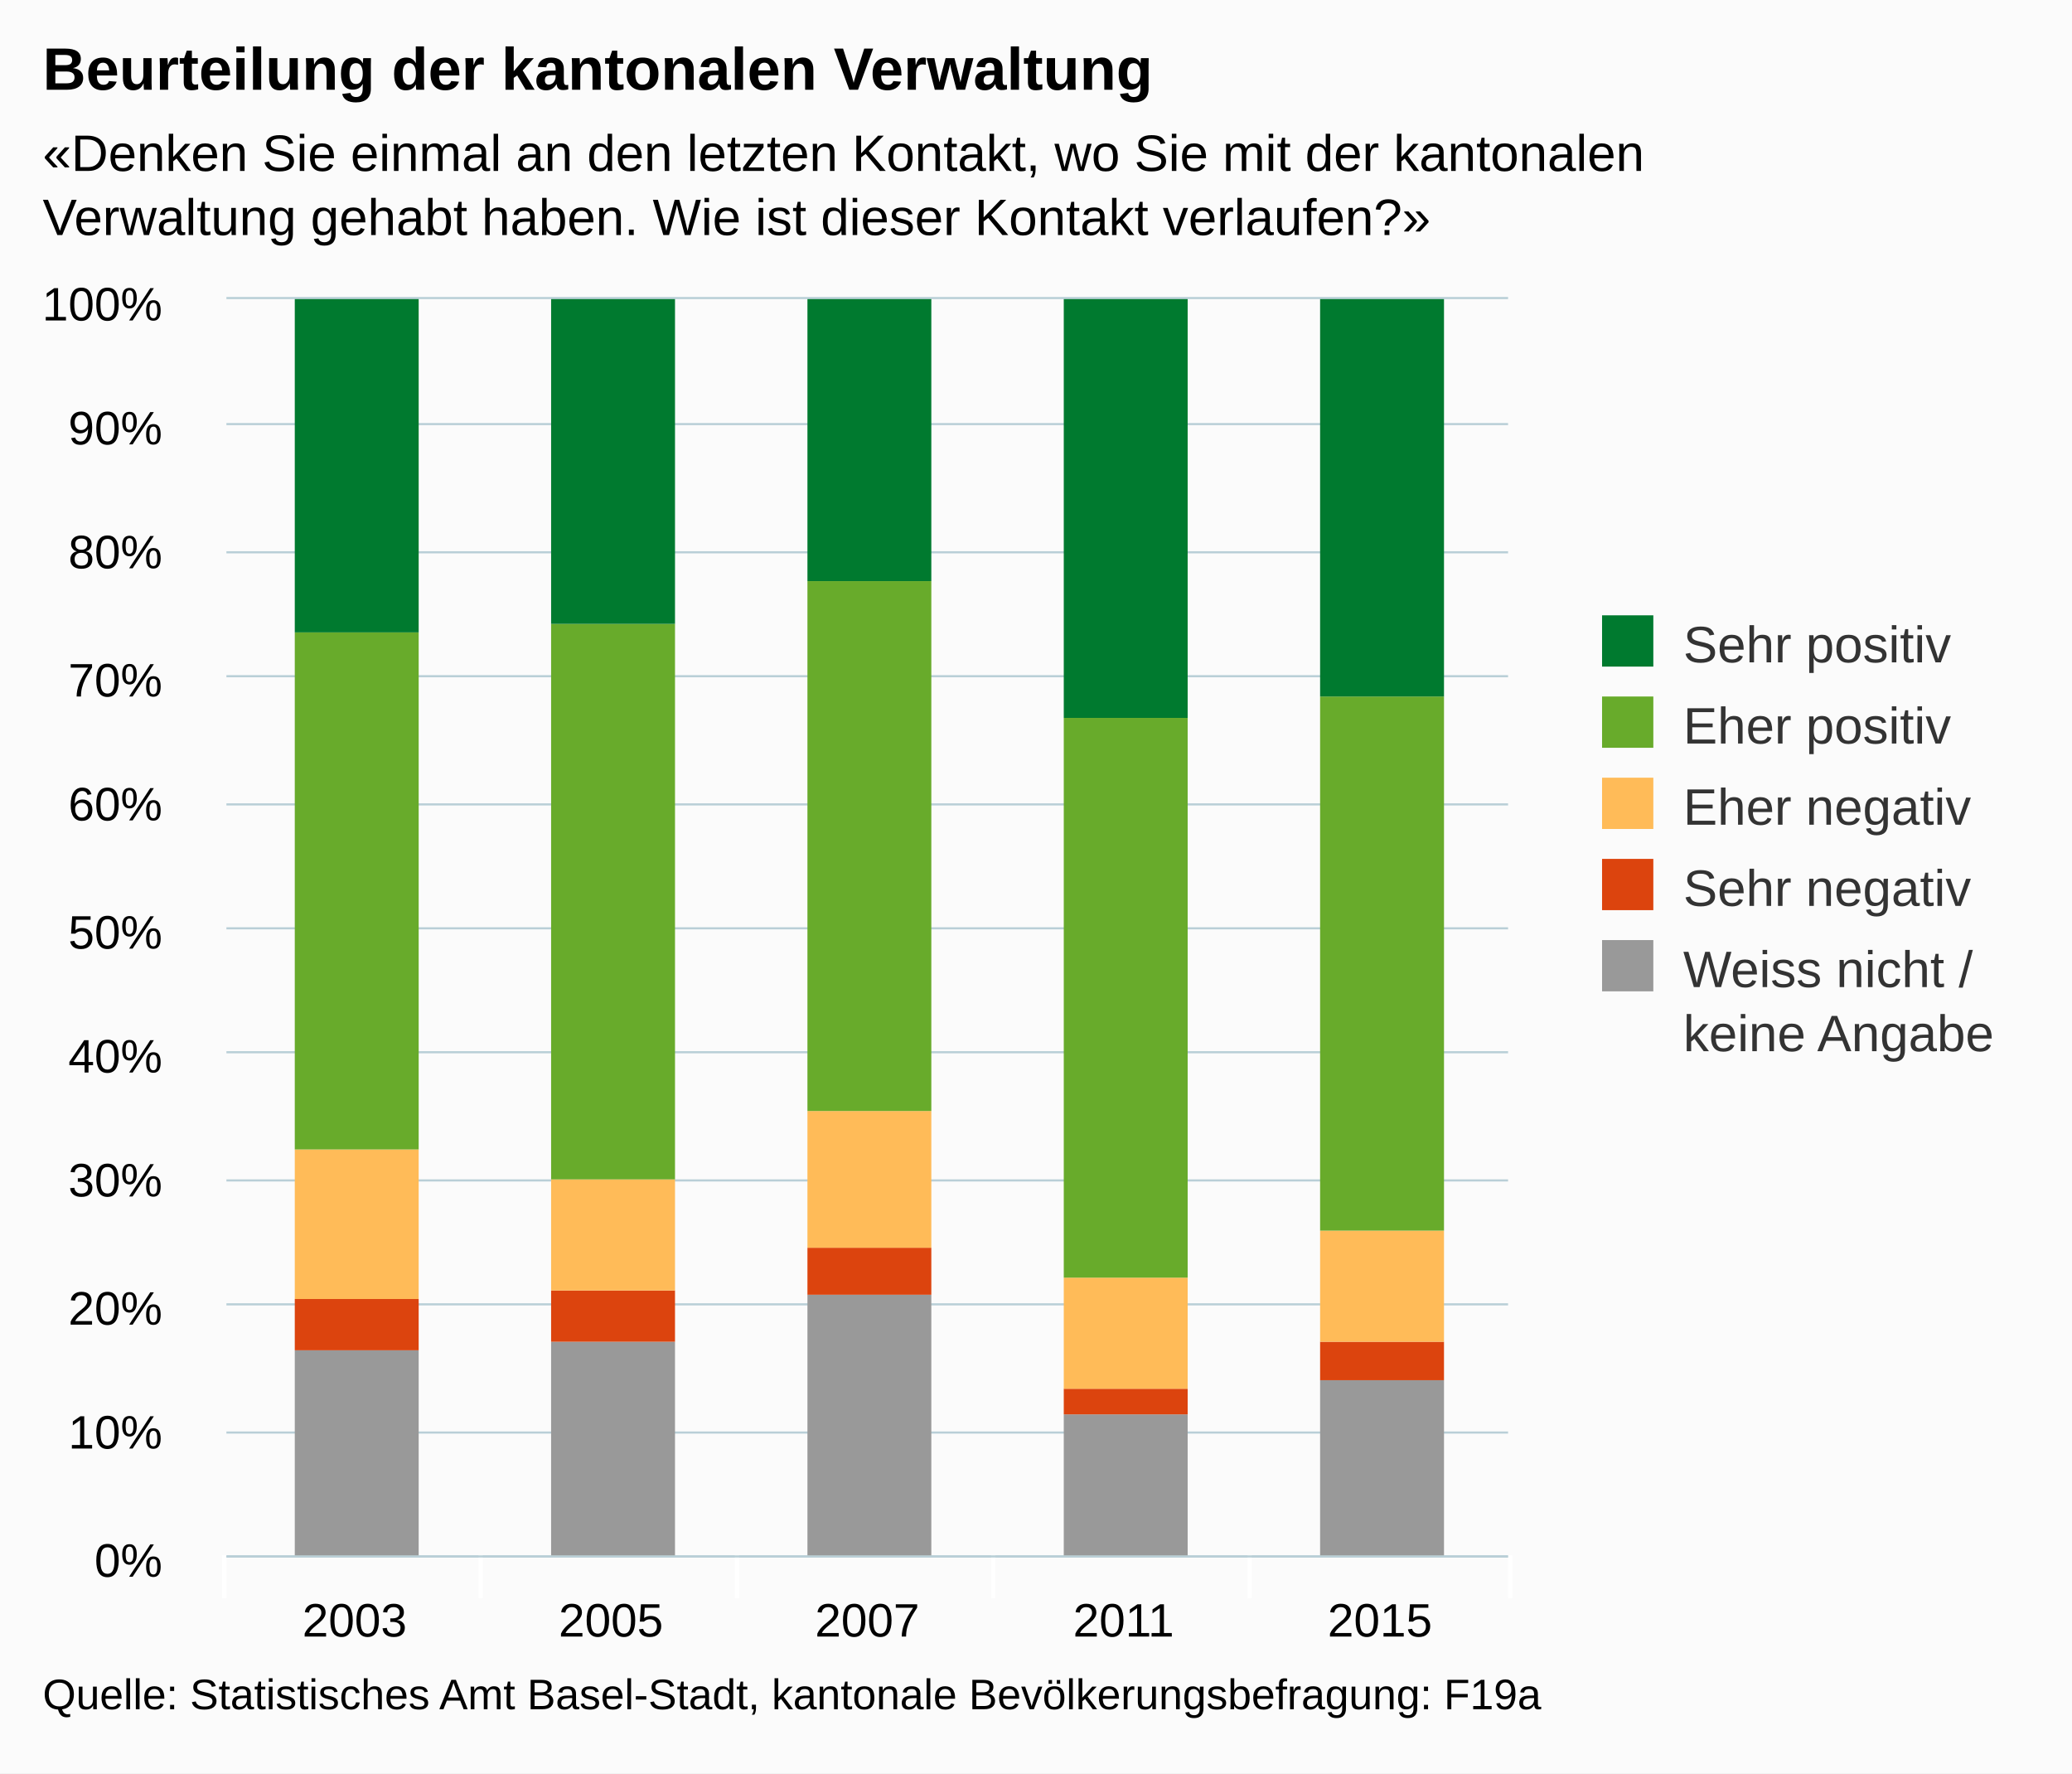
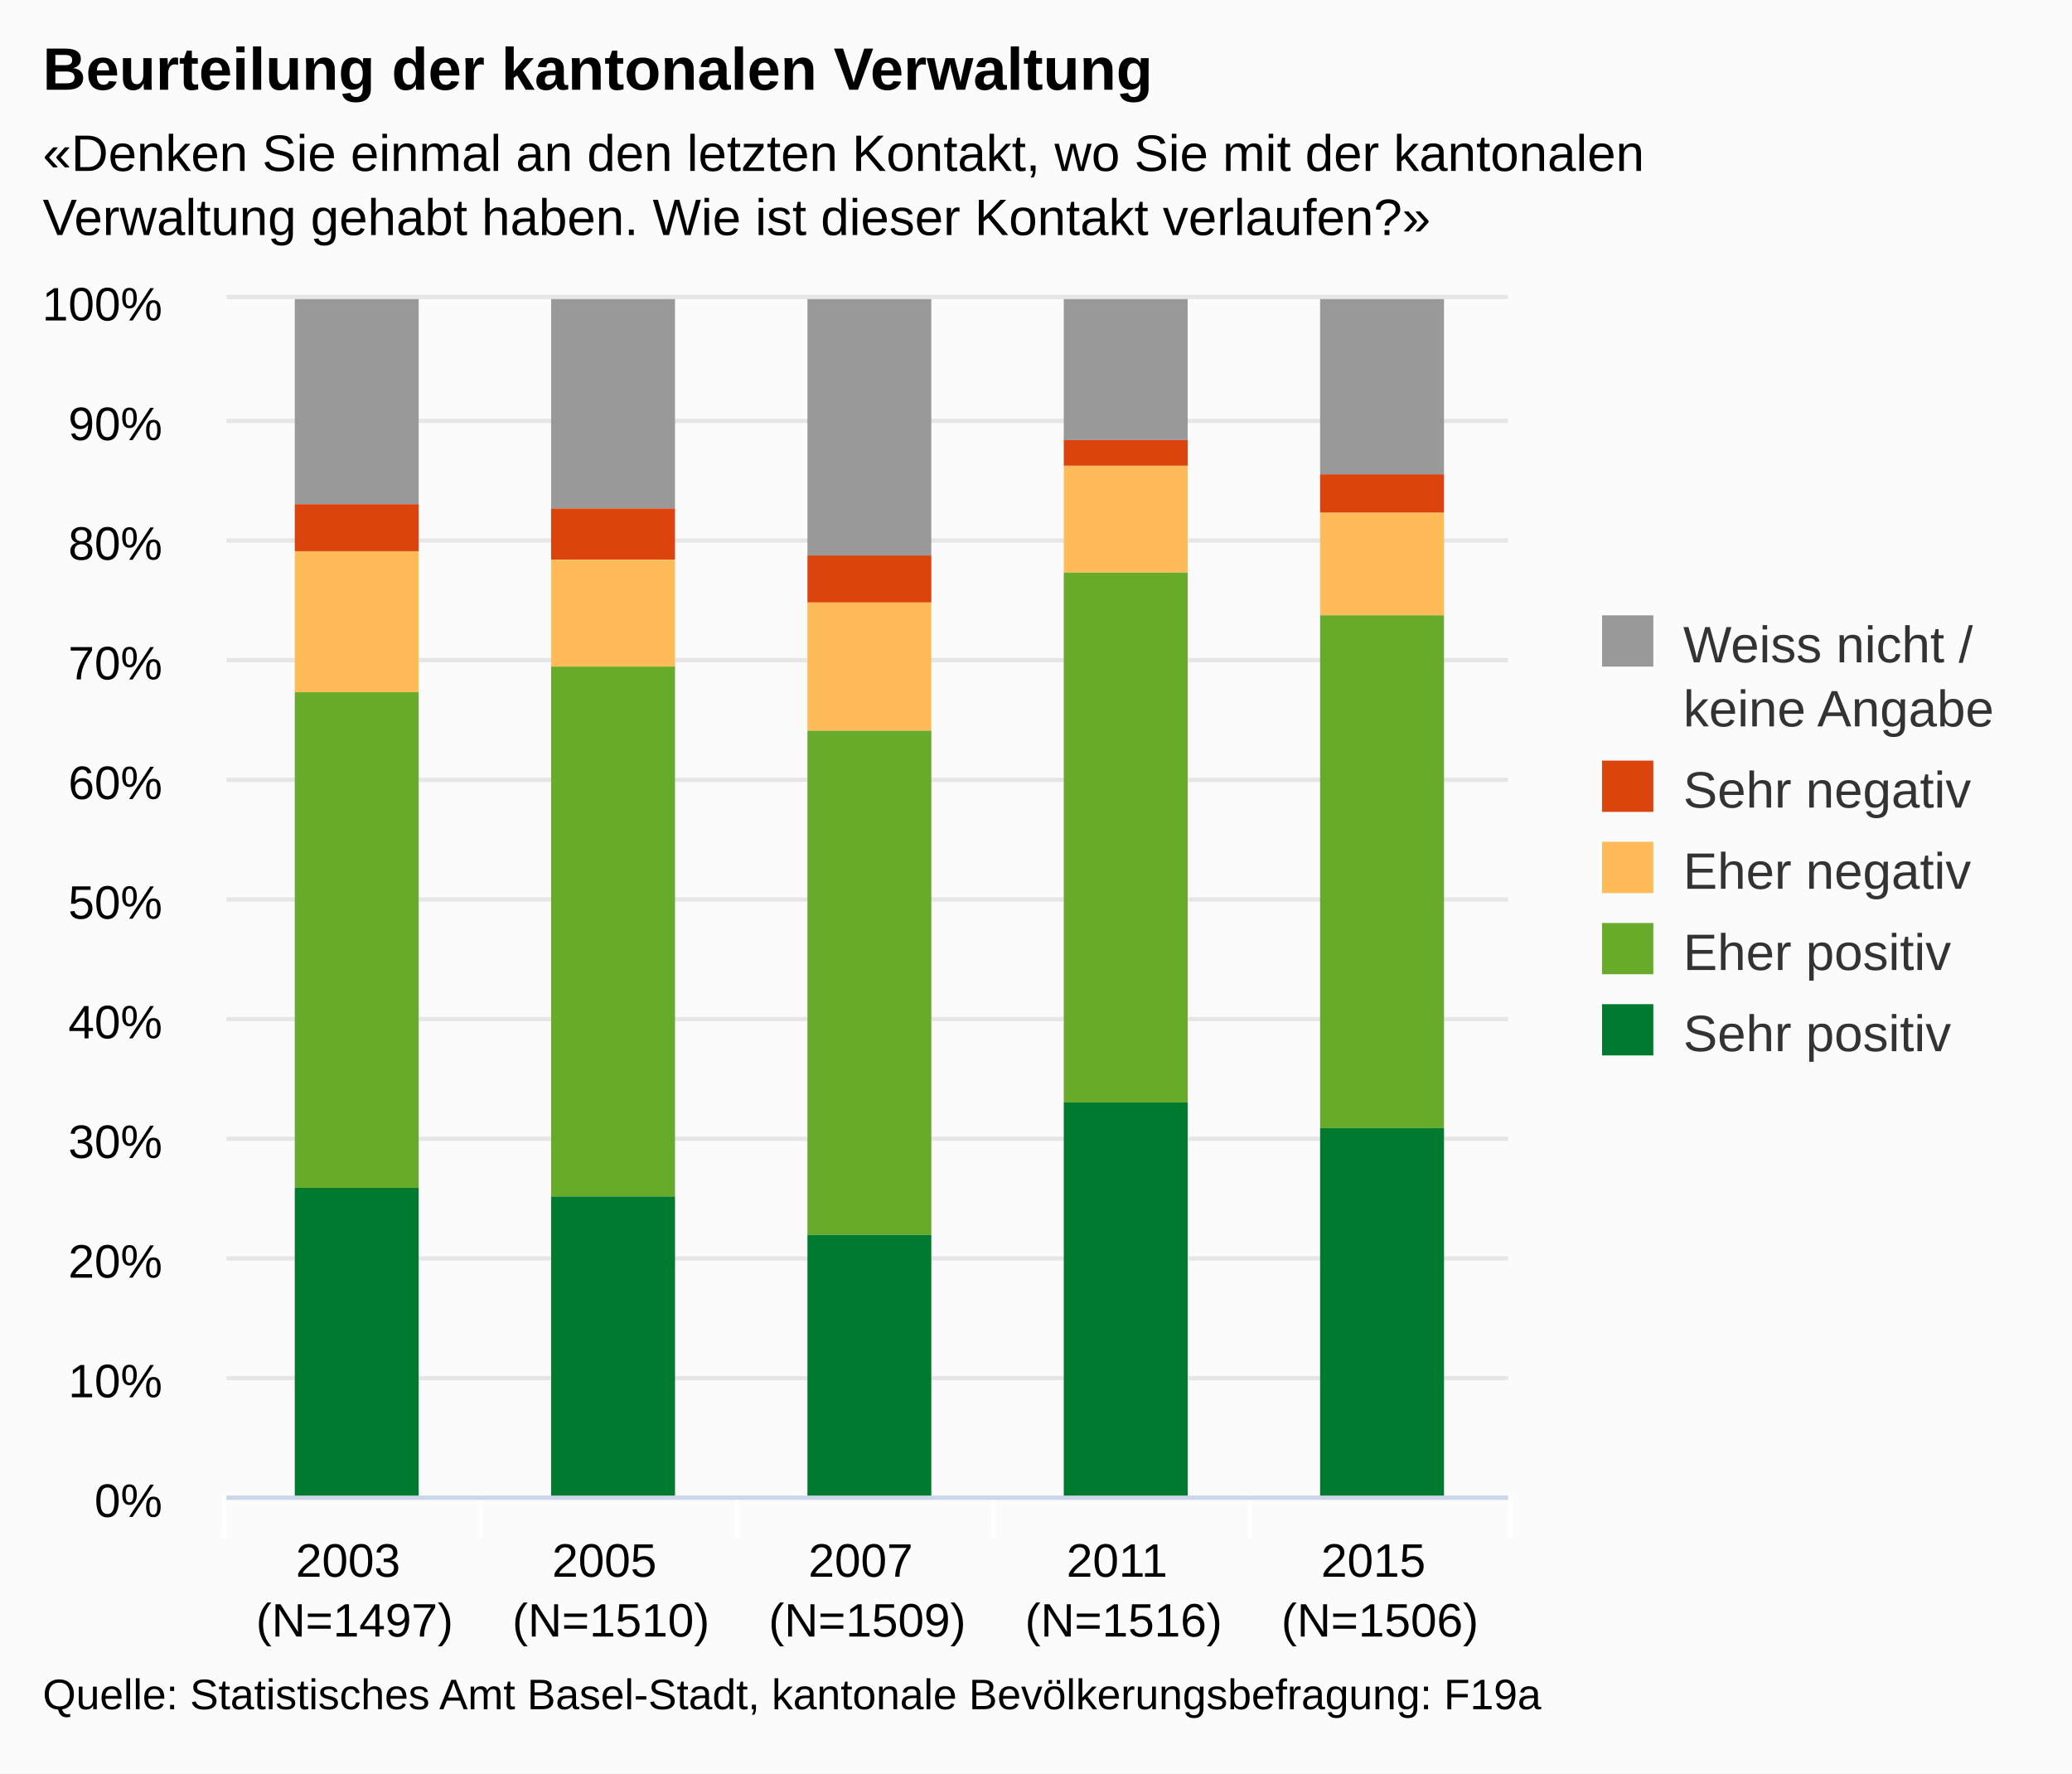
<svg xmlns="http://www.w3.org/2000/svg" version="1.1" class="highcharts-root" style="font-family:arial;font-size:12px;" viewBox="0 0 485 415">
  <defs>
    <clipPath>
-       <rect x="0" y="0" width="300" height="294" fill="none" />
+       <rect x="0" y="0" width="300" height="280" fill="none" />
    </clipPath>
    <clipPath id="a">
-       <rect x="0" y="0" width="300" height="294" fill="none" />
+       <rect x="0" y="0" width="300" height="280" fill="none" />
    </clipPath>
  </defs>
  <rect fill="#fbfbfb" class="highcharts-background" x="0" y="0" width="485" height="415" rx="0" ry="0" />
-   <rect fill="none" class="highcharts-plot-background" x="53" y="70" width="300" height="294" />
+   <rect fill="none" class="highcharts-plot-background" x="53" y="70" width="300" height="280" />
  <g class="highcharts-pane-group" />
  <g class="highcharts-grid highcharts-xaxis-grid ">
-     <path fill="none" class="highcharts-grid-line" d="M 112.5 70 L 112.5 364" opacity="1" />
-     <path fill="none" class="highcharts-grid-line" d="M 172.5 70 L 172.5 364" opacity="1" />
-     <path fill="none" class="highcharts-grid-line" d="M 232.5 70 L 232.5 364" opacity="1" />
-     <path fill="none" class="highcharts-grid-line" d="M 292.5 70 L 292.5 364" opacity="1" />
-     <path fill="none" class="highcharts-grid-line" d="M 352.5 70 L 352.5 364" opacity="1" />
-     <path fill="none" class="highcharts-grid-line" d="M 52.5 70 L 52.5 364" opacity="1" />
+     <path fill="none" class="highcharts-grid-line" d="M 112.5 70 L 112.5 350" opacity="1" />
+     <path fill="none" class="highcharts-grid-line" d="M 172.5 70 L 172.5 350" opacity="1" />
+     <path fill="none" class="highcharts-grid-line" d="M 232.5 70 L 232.5 350" opacity="1" />
+     <path fill="none" class="highcharts-grid-line" d="M 292.5 70 L 292.5 350" opacity="1" />
+     <path fill="none" class="highcharts-grid-line" d="M 352.5 70 L 352.5 350" opacity="1" />
+     <path fill="none" class="highcharts-grid-line" d="M 52.5 70 L 52.5 350" opacity="1" />
  </g>
  <g class="highcharts-grid highcharts-yaxis-grid ">
-     <path fill="none" stroke="#B9CFD7" stroke-width="0.5" class="highcharts-grid-line" d="M 53 364.25 L 353 364.25" opacity="1" />
-     <path fill="none" stroke="#B9CFD7" stroke-width="0.5" class="highcharts-grid-line" d="M 53 335.25 L 353 335.25" opacity="1" />
-     <path fill="none" stroke="#B9CFD7" stroke-width="0.5" class="highcharts-grid-line" d="M 53 305.25 L 353 305.25" opacity="1" />
-     <path fill="none" stroke="#B9CFD7" stroke-width="0.5" class="highcharts-grid-line" d="M 53 276.25 L 353 276.25" opacity="1" />
-     <path fill="none" stroke="#B9CFD7" stroke-width="0.5" class="highcharts-grid-line" d="M 53 246.25 L 353 246.25" opacity="1" />
-     <path fill="none" stroke="#B9CFD7" stroke-width="0.5" class="highcharts-grid-line" d="M 53 217.25 L 353 217.25" opacity="1" />
-     <path fill="none" stroke="#B9CFD7" stroke-width="0.5" class="highcharts-grid-line" d="M 53 188.25 L 353 188.25" opacity="1" />
-     <path fill="none" stroke="#B9CFD7" stroke-width="0.5" class="highcharts-grid-line" d="M 53 158.25 L 353 158.25" opacity="1" />
-     <path fill="none" stroke="#B9CFD7" stroke-width="0.5" class="highcharts-grid-line" d="M 53 129.25 L 353 129.25" opacity="1" />
-     <path fill="none" stroke="#B9CFD7" stroke-width="0.5" class="highcharts-grid-line" d="M 53 99.25 L 353 99.25" opacity="1" />
-     <path fill="none" stroke="#B9CFD7" stroke-width="0.5" class="highcharts-grid-line" d="M 53 69.75 L 353 69.75" opacity="1" />
+     <path fill="none" stroke="#e6e6e6" stroke-width="1" class="highcharts-grid-line" d="M 53 350.5 L 353 350.5" opacity="1" />
+     <path fill="none" stroke="#e6e6e6" stroke-width="1" class="highcharts-grid-line" d="M 53 322.5 L 353 322.5" opacity="1" />
+     <path fill="none" stroke="#e6e6e6" stroke-width="1" class="highcharts-grid-line" d="M 53 294.5 L 353 294.5" opacity="1" />
+     <path fill="none" stroke="#e6e6e6" stroke-width="1" class="highcharts-grid-line" d="M 53 266.5 L 353 266.5" opacity="1" />
+     <path fill="none" stroke="#e6e6e6" stroke-width="1" class="highcharts-grid-line" d="M 53 238.5 L 353 238.5" opacity="1" />
+     <path fill="none" stroke="#e6e6e6" stroke-width="1" class="highcharts-grid-line" d="M 53 210.5 L 353 210.5" opacity="1" />
+     <path fill="none" stroke="#e6e6e6" stroke-width="1" class="highcharts-grid-line" d="M 53 182.5 L 353 182.5" opacity="1" />
+     <path fill="none" stroke="#e6e6e6" stroke-width="1" class="highcharts-grid-line" d="M 53 154.5 L 353 154.5" opacity="1" />
+     <path fill="none" stroke="#e6e6e6" stroke-width="1" class="highcharts-grid-line" d="M 53 126.5 L 353 126.5" opacity="1" />
+     <path fill="none" stroke="#e6e6e6" stroke-width="1" class="highcharts-grid-line" d="M 53 98.5 L 353 98.5" opacity="1" />
+     <path fill="none" stroke="#e6e6e6" stroke-width="1" class="highcharts-grid-line" d="M 53 69.5 L 353 69.5" opacity="1" />
  </g>
-   <rect fill="none" class="highcharts-plot-border" x="53" y="70" width="300" height="294" />
+   <rect fill="none" class="highcharts-plot-border" x="53" y="70" width="300" height="280" />
  <g class="highcharts-axis highcharts-xaxis ">
-     <path fill="none" class="highcharts-tick" stroke="#FFFFFF" stroke-width="1" d="M 112.5 364 L 112.5 374" opacity="1" />
-     <path fill="none" class="highcharts-tick" stroke="#FFFFFF" stroke-width="1" d="M 172.5 364 L 172.5 374" opacity="1" />
-     <path fill="none" class="highcharts-tick" stroke="#FFFFFF" stroke-width="1" d="M 232.5 364 L 232.5 374" opacity="1" />
-     <path fill="none" class="highcharts-tick" stroke="#FFFFFF" stroke-width="1" d="M 292.5 364 L 292.5 374" opacity="1" />
-     <path fill="none" class="highcharts-tick" stroke="#FFFFFF" stroke-width="1" d="M 353.5 364 L 353.5 374" opacity="1" />
-     <path fill="none" class="highcharts-tick" stroke="#FFFFFF" stroke-width="1" d="M 52.5 364 L 52.5 374" opacity="1" />
-     <path fill="none" class="highcharts-axis-line" stroke="#B9CFD7" stroke-width="0.5" d="M 53 364.25 L 353 364.25" />
+     <path fill="none" class="highcharts-tick" stroke="#FFFFFF" stroke-width="1" d="M 112.5 350 L 112.5 360" opacity="1" />
+     <path fill="none" class="highcharts-tick" stroke="#FFFFFF" stroke-width="1" d="M 172.5 350 L 172.5 360" opacity="1" />
+     <path fill="none" class="highcharts-tick" stroke="#FFFFFF" stroke-width="1" d="M 232.5 350 L 232.5 360" opacity="1" />
+     <path fill="none" class="highcharts-tick" stroke="#FFFFFF" stroke-width="1" d="M 292.5 350 L 292.5 360" opacity="1" />
+     <path fill="none" class="highcharts-tick" stroke="#FFFFFF" stroke-width="1" d="M 353.5 350 L 353.5 360" opacity="1" />
+     <path fill="none" class="highcharts-tick" stroke="#FFFFFF" stroke-width="1" d="M 52.5 350 L 52.5 360" opacity="1" />
+     <path fill="none" class="highcharts-axis-line" stroke="#ccd6eb" stroke-width="1" d="M 53 350.5 L 353 350.5" />
  </g>
  <g class="highcharts-axis highcharts-yaxis ">
-     <path fill="none" class="highcharts-axis-line" d="M 53 70 L 53 364" />
+     <path fill="none" class="highcharts-axis-line" d="M 53 70 L 53 350" />
  </g>
  <g class="highcharts-series-group">
    <g class="highcharts-series highcharts-series-0 highcharts-column-series highcharts-color-undefined " transform="translate(53,70) scale(1 1)" clip-path="url(#a)">
-       <rect x="16" y="246" width="29" height="49" fill="#999999" class="highcharts-point" />
-       <rect x="76" y="244" width="29" height="51" fill="#999999" class="highcharts-point" />
-       <rect x="136" y="233" width="29" height="62" fill="#999999" class="highcharts-point" />
-       <rect x="196" y="261" width="29" height="34" fill="#999999" class="highcharts-point" />
-       <rect x="256" y="253" width="29" height="42" fill="#999999" class="highcharts-point" />
+       <rect x="16" y="0" width="29" height="48" fill="#999999" class="highcharts-point" />
+       <rect x="76" y="0" width="29" height="49" fill="#999999" class="highcharts-point" />
+       <rect x="136" y="0" width="29" height="60" fill="#999999" class="highcharts-point" />
+       <rect x="196" y="0" width="29" height="33" fill="#999999" class="highcharts-point" />
+       <rect x="256" y="0" width="29" height="41" fill="#999999" class="highcharts-point" />
    </g>
    <g class="highcharts-markers highcharts-series-0 highcharts-column-series highcharts-color-undefined " transform="translate(53,70) scale(1 1)" clip-path="none" />
    <g class="highcharts-series highcharts-series-1 highcharts-column-series highcharts-color-undefined " transform="translate(53,70) scale(1 1)" clip-path="url(#a)">
-       <rect x="16" y="234" width="29" height="12" fill="#dc440e" class="highcharts-point" />
-       <rect x="76" y="232" width="29" height="12" fill="#dc440e" class="highcharts-point" />
-       <rect x="136" y="222" width="29" height="11" fill="#dc440e" class="highcharts-point" />
-       <rect x="196" y="255" width="29" height="6" fill="#dc440e" class="highcharts-point" />
-       <rect x="256" y="244" width="29" height="9" fill="#dc440e" class="highcharts-point" />
+       <rect x="16" y="48" width="29" height="11" fill="#dc440e" class="highcharts-point" />
+       <rect x="76" y="49" width="29" height="12" fill="#dc440e" class="highcharts-point" />
+       <rect x="136" y="60" width="29" height="11" fill="#dc440e" class="highcharts-point" />
+       <rect x="196" y="33" width="29" height="6" fill="#dc440e" class="highcharts-point" />
+       <rect x="256" y="41" width="29" height="9" fill="#dc440e" class="highcharts-point" />
    </g>
    <g class="highcharts-markers highcharts-series-1 highcharts-column-series highcharts-color-undefined " transform="translate(53,70) scale(1 1)" clip-path="none" />
    <g class="highcharts-series highcharts-series-2 highcharts-column-series highcharts-color-undefined " transform="translate(53,70) scale(1 1)" clip-path="url(#a)">
-       <rect x="16" y="199" width="29" height="35" fill="#ffbb58" class="highcharts-point" />
-       <rect x="76" y="206" width="29" height="26" fill="#ffbb58" class="highcharts-point" />
-       <rect x="136" y="190" width="29" height="32" fill="#ffbb58" class="highcharts-point" />
-       <rect x="196" y="229" width="29" height="26" fill="#ffbb58" class="highcharts-point" />
-       <rect x="256" y="218" width="29" height="26" fill="#ffbb58" class="highcharts-point" />
+       <rect x="16" y="59" width="29" height="33" fill="#ffbb58" class="highcharts-point" />
+       <rect x="76" y="61" width="29" height="25" fill="#ffbb58" class="highcharts-point" />
+       <rect x="136" y="71" width="29" height="30" fill="#ffbb58" class="highcharts-point" />
+       <rect x="196" y="39" width="29" height="25" fill="#ffbb58" class="highcharts-point" />
+       <rect x="256" y="50" width="29" height="24" fill="#ffbb58" class="highcharts-point" />
    </g>
    <g class="highcharts-markers highcharts-series-2 highcharts-column-series highcharts-color-undefined " transform="translate(53,70) scale(1 1)" clip-path="none" />
    <g class="highcharts-series highcharts-series-3 highcharts-column-series highcharts-color-undefined " transform="translate(53,70) scale(1 1)" clip-path="url(#a)">
-       <rect x="16" y="78" width="29" height="121" fill="#68ab2b" class="highcharts-point" />
-       <rect x="76" y="76" width="29" height="130" fill="#68ab2b" class="highcharts-point" />
-       <rect x="136" y="66" width="29" height="124" fill="#68ab2b" class="highcharts-point" />
-       <rect x="196" y="98" width="29" height="131" fill="#68ab2b" class="highcharts-point" />
-       <rect x="256" y="93" width="29" height="125" fill="#68ab2b" class="highcharts-point" />
+       <rect x="16" y="92" width="29" height="116" fill="#68ab2b" class="highcharts-point" />
+       <rect x="76" y="86" width="29" height="124" fill="#68ab2b" class="highcharts-point" />
+       <rect x="136" y="101" width="29" height="118" fill="#68ab2b" class="highcharts-point" />
+       <rect x="196" y="64" width="29" height="124" fill="#68ab2b" class="highcharts-point" />
+       <rect x="256" y="74" width="29" height="120" fill="#68ab2b" class="highcharts-point" />
    </g>
    <g class="highcharts-markers highcharts-series-3 highcharts-column-series highcharts-color-undefined " transform="translate(53,70) scale(1 1)" clip-path="none" />
    <g class="highcharts-series highcharts-series-4 highcharts-column-series highcharts-color-undefined " transform="translate(53,70) scale(1 1)" clip-path="url(#a)">
-       <rect x="16" y="0" width="29" height="78" fill="#007a2f" class="highcharts-point" />
-       <rect x="76" y="0" width="29" height="76" fill="#007a2f" class="highcharts-point" />
-       <rect x="136" y="0" width="29" height="66" fill="#007a2f" class="highcharts-point" />
-       <rect x="196" y="0" width="29" height="98" fill="#007a2f" class="highcharts-point" />
-       <rect x="256" y="0" width="29" height="93" fill="#007a2f" class="highcharts-point" />
+       <rect x="16" y="208" width="29" height="73" fill="#007a2f" class="highcharts-point" />
+       <rect x="76" y="210" width="29" height="71" fill="#007a2f" class="highcharts-point" />
+       <rect x="136" y="219" width="29" height="62" fill="#007a2f" class="highcharts-point" />
+       <rect x="196" y="188" width="29" height="93" fill="#007a2f" class="highcharts-point" />
+       <rect x="256" y="194" width="29" height="87" fill="#007a2f" class="highcharts-point" />
    </g>
    <g class="highcharts-markers highcharts-series-4 highcharts-column-series highcharts-color-undefined " transform="translate(53,70) scale(1 1)" clip-path="none" />
  </g>
  <text x="10" text-anchor="start" class="highcharts-title" style="color:#000000;font-size:14px;font-weight:bold;fill:#000000;" y="21">
    <tspan>Beurteilung der kantonalen Verwaltung</tspan>
  </text>
  <text x="10" text-anchor="start" class="highcharts-subtitle" style="color:#000000;font-size:12px;fill:#000000;" y="40">
    <tspan>«Denken Sie einmal an den letzten Kontakt, wo Sie mit der kantonalen</tspan>
    <tspan dy="15" x="10">Verwaltung gehabt haben. Wie ist dieser Kontakt verlaufen?»</tspan>
  </text>
  <g class="highcharts-legend" transform="translate(365,137)">
    <rect fill="none" class="highcharts-legend-box" rx="0" ry="0" x="0" y="0" width="110" height="121" visibility="visible" />
    <g>
      <g>
-         <g class="highcharts-legend-item highcharts-column-series highcharts-color-undefined highcharts-series-4" transform="translate(8,3)">
+         <g class="highcharts-legend-item highcharts-column-series highcharts-color-undefined highcharts-series-0" transform="translate(8,3)">
          <text x="21" style="color:#333333;font-size:12px;font-weight:normal;cursor:pointer;fill:#333333;" text-anchor="start" y="15">
-             <tspan>Sehr positiv</tspan>
+             <tspan>Weiss nicht /</tspan>
+             <tspan x="21" dy="15">keine Angabe</tspan>
          </text>
-           <rect x="2" y="4" width="12" height="12" fill="#007a2f" class="highcharts-point" />
+           <rect x="2" y="4" width="12" height="12" fill="#999999" class="highcharts-point" />
        </g>
-         <g class="highcharts-legend-item highcharts-column-series highcharts-color-undefined highcharts-series-3" transform="translate(8,22)">
+         <g class="highcharts-legend-item highcharts-column-series highcharts-color-undefined highcharts-series-1" transform="translate(8,37)">
+           <text x="21" y="15" style="color:#333333;font-size:12px;font-weight:normal;cursor:pointer;fill:#333333;" text-anchor="start">
+             <tspan>Sehr negativ</tspan>
+           </text>
+           <rect x="2" y="4" width="12" height="12" fill="#dc440e" class="highcharts-point" />
+         </g>
+         <g class="highcharts-legend-item highcharts-column-series highcharts-color-undefined highcharts-series-2" transform="translate(8,56)">
+           <text x="21" y="15" style="color:#333333;font-size:12px;font-weight:normal;cursor:pointer;fill:#333333;" text-anchor="start">
+             <tspan>Eher negativ</tspan>
+           </text>
+           <rect x="2" y="4" width="12" height="12" fill="#ffbb58" class="highcharts-point" />
+         </g>
+         <g class="highcharts-legend-item highcharts-column-series highcharts-color-undefined highcharts-series-3" transform="translate(8,75)">
          <text x="21" y="15" style="color:#333333;font-size:12px;font-weight:normal;cursor:pointer;fill:#333333;" text-anchor="start">
            <tspan>Eher positiv</tspan>
          </text>
          <rect x="2" y="4" width="12" height="12" fill="#68ab2b" class="highcharts-point" />
        </g>
-         <g class="highcharts-legend-item highcharts-column-series highcharts-color-undefined highcharts-series-2" transform="translate(8,41)">
+         <g class="highcharts-legend-item highcharts-column-series highcharts-color-undefined highcharts-series-4" transform="translate(8,94)">
          <text x="21" y="15" style="color:#333333;font-size:12px;font-weight:normal;cursor:pointer;fill:#333333;" text-anchor="start">
-             <tspan>Eher negativ</tspan>
+             <tspan>Sehr positiv</tspan>
          </text>
-           <rect x="2" y="4" width="12" height="12" fill="#ffbb58" class="highcharts-point" />
-         </g>
-         <g class="highcharts-legend-item highcharts-column-series highcharts-color-undefined highcharts-series-1" transform="translate(8,60)">
-           <text x="21" y="15" style="color:#333333;font-size:12px;font-weight:normal;cursor:pointer;fill:#333333;" text-anchor="start">
-             <tspan>Sehr negativ</tspan>
-           </text>
-           <rect x="2" y="4" width="12" height="12" fill="#dc440e" class="highcharts-point" />
-         </g>
-         <g class="highcharts-legend-item highcharts-column-series highcharts-color-undefined highcharts-series-0" transform="translate(8,79)">
-           <text x="21" y="15" style="color:#333333;font-size:12px;font-weight:normal;cursor:pointer;fill:#333333;" text-anchor="start">
-             <tspan>Weiss nicht /</tspan>
-             <tspan x="21" dy="15">keine Angabe</tspan>
-           </text>
-           <rect x="2" y="4" width="12" height="12" fill="#999999" class="highcharts-point" />
+           <rect x="2" y="4" width="12" height="12" fill="#007a2f" class="highcharts-point" />
        </g>
      </g>
    </g>
  </g>
  <g class="highcharts-axis-labels highcharts-xaxis-labels ">
-     <text x="83" style="color:#000000;cursor:default;font-size:11px;fill:#000000;" text-anchor="middle" transform="translate(0,0)" y="383" opacity="1">
+     <text x="83" style="color:#000000;cursor:default;font-size:11px;fill:#000000;" text-anchor="middle" transform="translate(0,0)" y="369" opacity="1">
      <tspan>2003</tspan>
+       <tspan x="83" dy="14">(N=1497)</tspan>
    </text>
-     <text x="143" style="color:#000000;cursor:default;font-size:11px;fill:#000000;" text-anchor="middle" transform="translate(0,0)" y="383" opacity="1">
+     <text x="143" style="color:#000000;cursor:default;font-size:11px;fill:#000000;" text-anchor="middle" transform="translate(0,0)" y="369" opacity="1">
      <tspan>2005</tspan>
+       <tspan x="143" dy="14">(N=1510)</tspan>
    </text>
-     <text x="203" style="color:#000000;cursor:default;font-size:11px;fill:#000000;" text-anchor="middle" transform="translate(0,0)" y="383" opacity="1">
+     <text x="203" style="color:#000000;cursor:default;font-size:11px;fill:#000000;" text-anchor="middle" transform="translate(0,0)" y="369" opacity="1">
      <tspan>2007</tspan>
+       <tspan x="203" dy="14">(N=1509)</tspan>
    </text>
-     <text x="263" style="color:#000000;cursor:default;font-size:11px;fill:#000000;" text-anchor="middle" transform="translate(0,0)" y="383" opacity="1">
+     <text x="263" style="color:#000000;cursor:default;font-size:11px;fill:#000000;" text-anchor="middle" transform="translate(0,0)" y="369" opacity="1">
      <tspan>2011</tspan>
+       <tspan x="263" dy="14">(N=1516)</tspan>
    </text>
-     <text x="323" style="color:#000000;cursor:default;font-size:11px;fill:#000000;" text-anchor="middle" transform="translate(0,0)" y="383" opacity="1">
+     <text x="323" style="color:#000000;cursor:default;font-size:11px;fill:#000000;" text-anchor="middle" transform="translate(0,0)" y="369" opacity="1">
      <tspan>2015</tspan>
+       <tspan x="323" dy="14">(N=1506)</tspan>
    </text>
  </g>
  <g class="highcharts-axis-labels highcharts-yaxis-labels ">
-     <text x="38" style="color:#000000;cursor:default;font-size:11px;fill:#000000;" text-anchor="end" transform="translate(0,0)" y="369" opacity="1">
+     <text x="38" style="color:#000000;cursor:default;font-size:11px;fill:#000000;" text-anchor="end" transform="translate(0,0)" y="355" opacity="1">
      <tspan>0%</tspan>
    </text>
-     <text x="38" style="color:#000000;cursor:default;font-size:11px;fill:#000000;" text-anchor="end" transform="translate(0,0)" y="339" opacity="1">
+     <text x="38" style="color:#000000;cursor:default;font-size:11px;fill:#000000;" text-anchor="end" transform="translate(0,0)" y="327" opacity="1">
      <tspan>10%</tspan>
    </text>
-     <text x="38" style="color:#000000;cursor:default;font-size:11px;fill:#000000;" text-anchor="end" transform="translate(0,0)" y="310" opacity="1">
+     <text x="38" style="color:#000000;cursor:default;font-size:11px;fill:#000000;" text-anchor="end" transform="translate(0,0)" y="299" opacity="1">
      <tspan>20%</tspan>
    </text>
-     <text x="38" style="color:#000000;cursor:default;font-size:11px;fill:#000000;" text-anchor="end" transform="translate(0,0)" y="280" opacity="1">
+     <text x="38" style="color:#000000;cursor:default;font-size:11px;fill:#000000;" text-anchor="end" transform="translate(0,0)" y="271" opacity="1">
      <tspan>30%</tspan>
    </text>
-     <text x="38" style="color:#000000;cursor:default;font-size:11px;fill:#000000;" text-anchor="end" transform="translate(0,0)" y="251" opacity="1">
+     <text x="38" style="color:#000000;cursor:default;font-size:11px;fill:#000000;" text-anchor="end" transform="translate(0,0)" y="243" opacity="1">
      <tspan>40%</tspan>
    </text>
-     <text x="38" style="color:#000000;cursor:default;font-size:11px;fill:#000000;" text-anchor="end" transform="translate(0,0)" y="222" opacity="1">
+     <text x="38" style="color:#000000;cursor:default;font-size:11px;fill:#000000;" text-anchor="end" transform="translate(0,0)" y="215" opacity="1">
      <tspan>50%</tspan>
    </text>
-     <text x="38" style="color:#000000;cursor:default;font-size:11px;fill:#000000;" text-anchor="end" transform="translate(0,0)" y="192" opacity="1">
+     <text x="38" style="color:#000000;cursor:default;font-size:11px;fill:#000000;" text-anchor="end" transform="translate(0,0)" y="187" opacity="1">
      <tspan>60%</tspan>
    </text>
-     <text x="38" style="color:#000000;cursor:default;font-size:11px;fill:#000000;" text-anchor="end" transform="translate(0,0)" y="163" opacity="1">
+     <text x="38" style="color:#000000;cursor:default;font-size:11px;fill:#000000;" text-anchor="end" transform="translate(0,0)" y="159" opacity="1">
      <tspan>70%</tspan>
    </text>
-     <text x="38" style="color:#000000;cursor:default;font-size:11px;fill:#000000;" text-anchor="end" transform="translate(0,0)" y="133" opacity="1">
+     <text x="38" style="color:#000000;cursor:default;font-size:11px;fill:#000000;" text-anchor="end" transform="translate(0,0)" y="131" opacity="1">
      <tspan>80%</tspan>
    </text>
-     <text x="38" style="color:#000000;cursor:default;font-size:11px;fill:#000000;" text-anchor="end" transform="translate(0,0)" y="104" opacity="1">
+     <text x="38" style="color:#000000;cursor:default;font-size:11px;fill:#000000;" text-anchor="end" transform="translate(0,0)" y="103" opacity="1">
      <tspan>90%</tspan>
    </text>
    <text x="38" style="color:#000000;cursor:default;font-size:11px;fill:#000000;" text-anchor="end" transform="translate(0,0)" y="75" opacity="1">
      <tspan>100%</tspan>
    </text>
  </g>
  <text x="10" class="highcharts-credits" text-anchor="start" style="cursor:default;color:#000000;font-size:10px;fill:#000000;" y="400">
    <tspan>Quelle: Statistisches Amt Basel-Stadt, kantonale Bevölkerungsbefragung: F19a</tspan>
  </text>
</svg>
